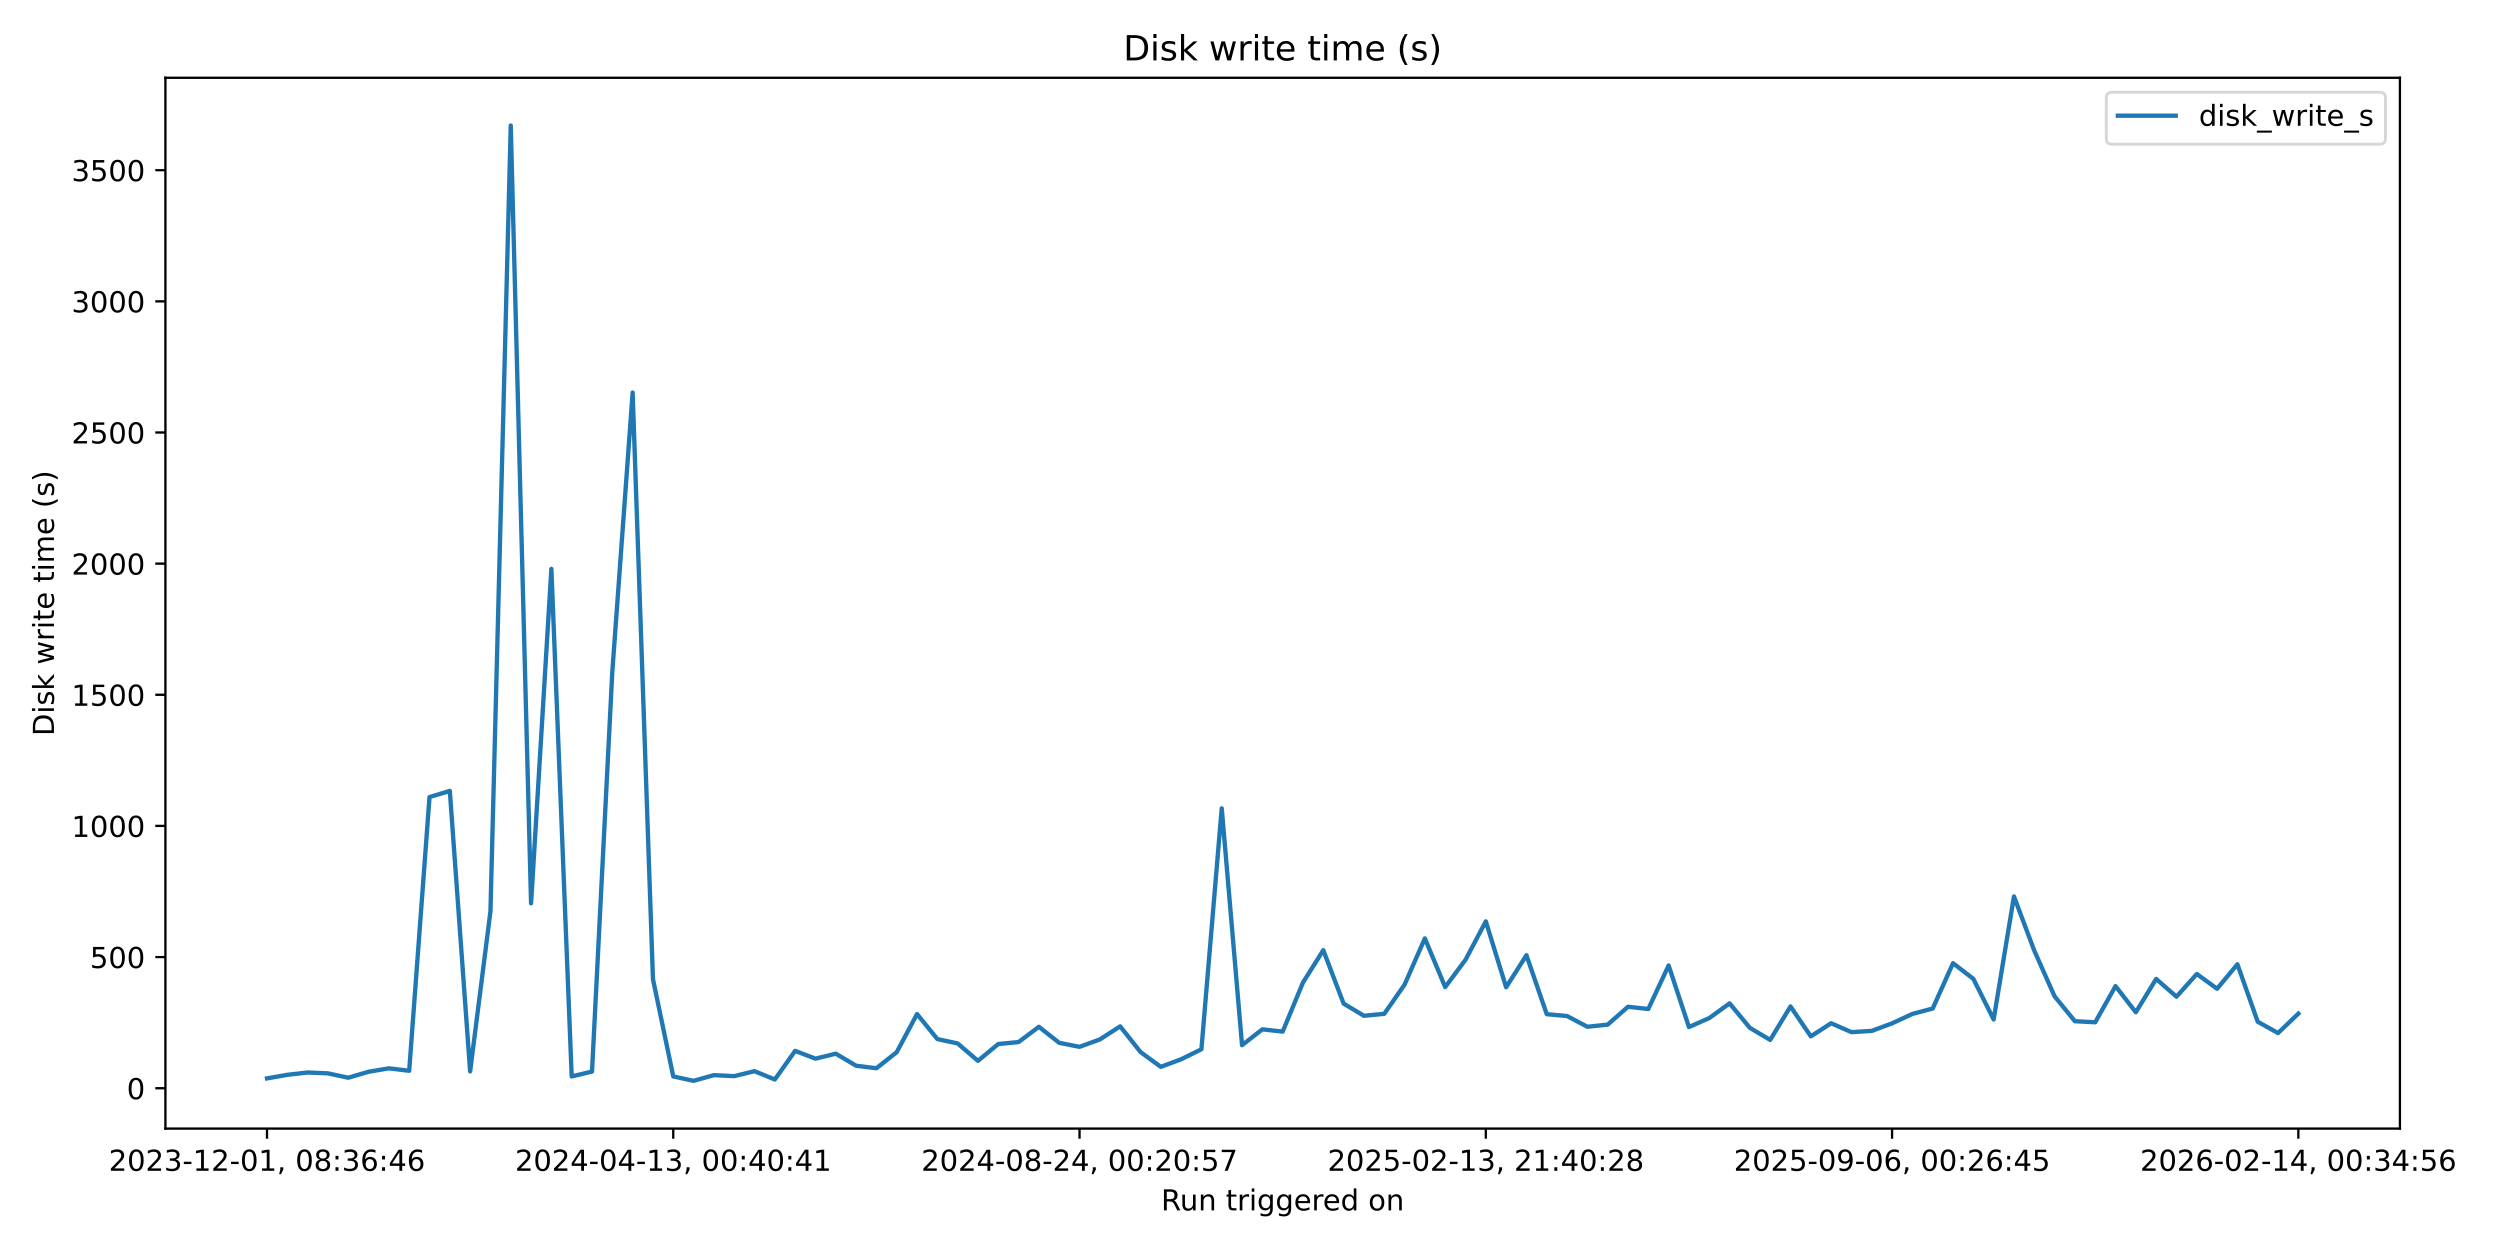
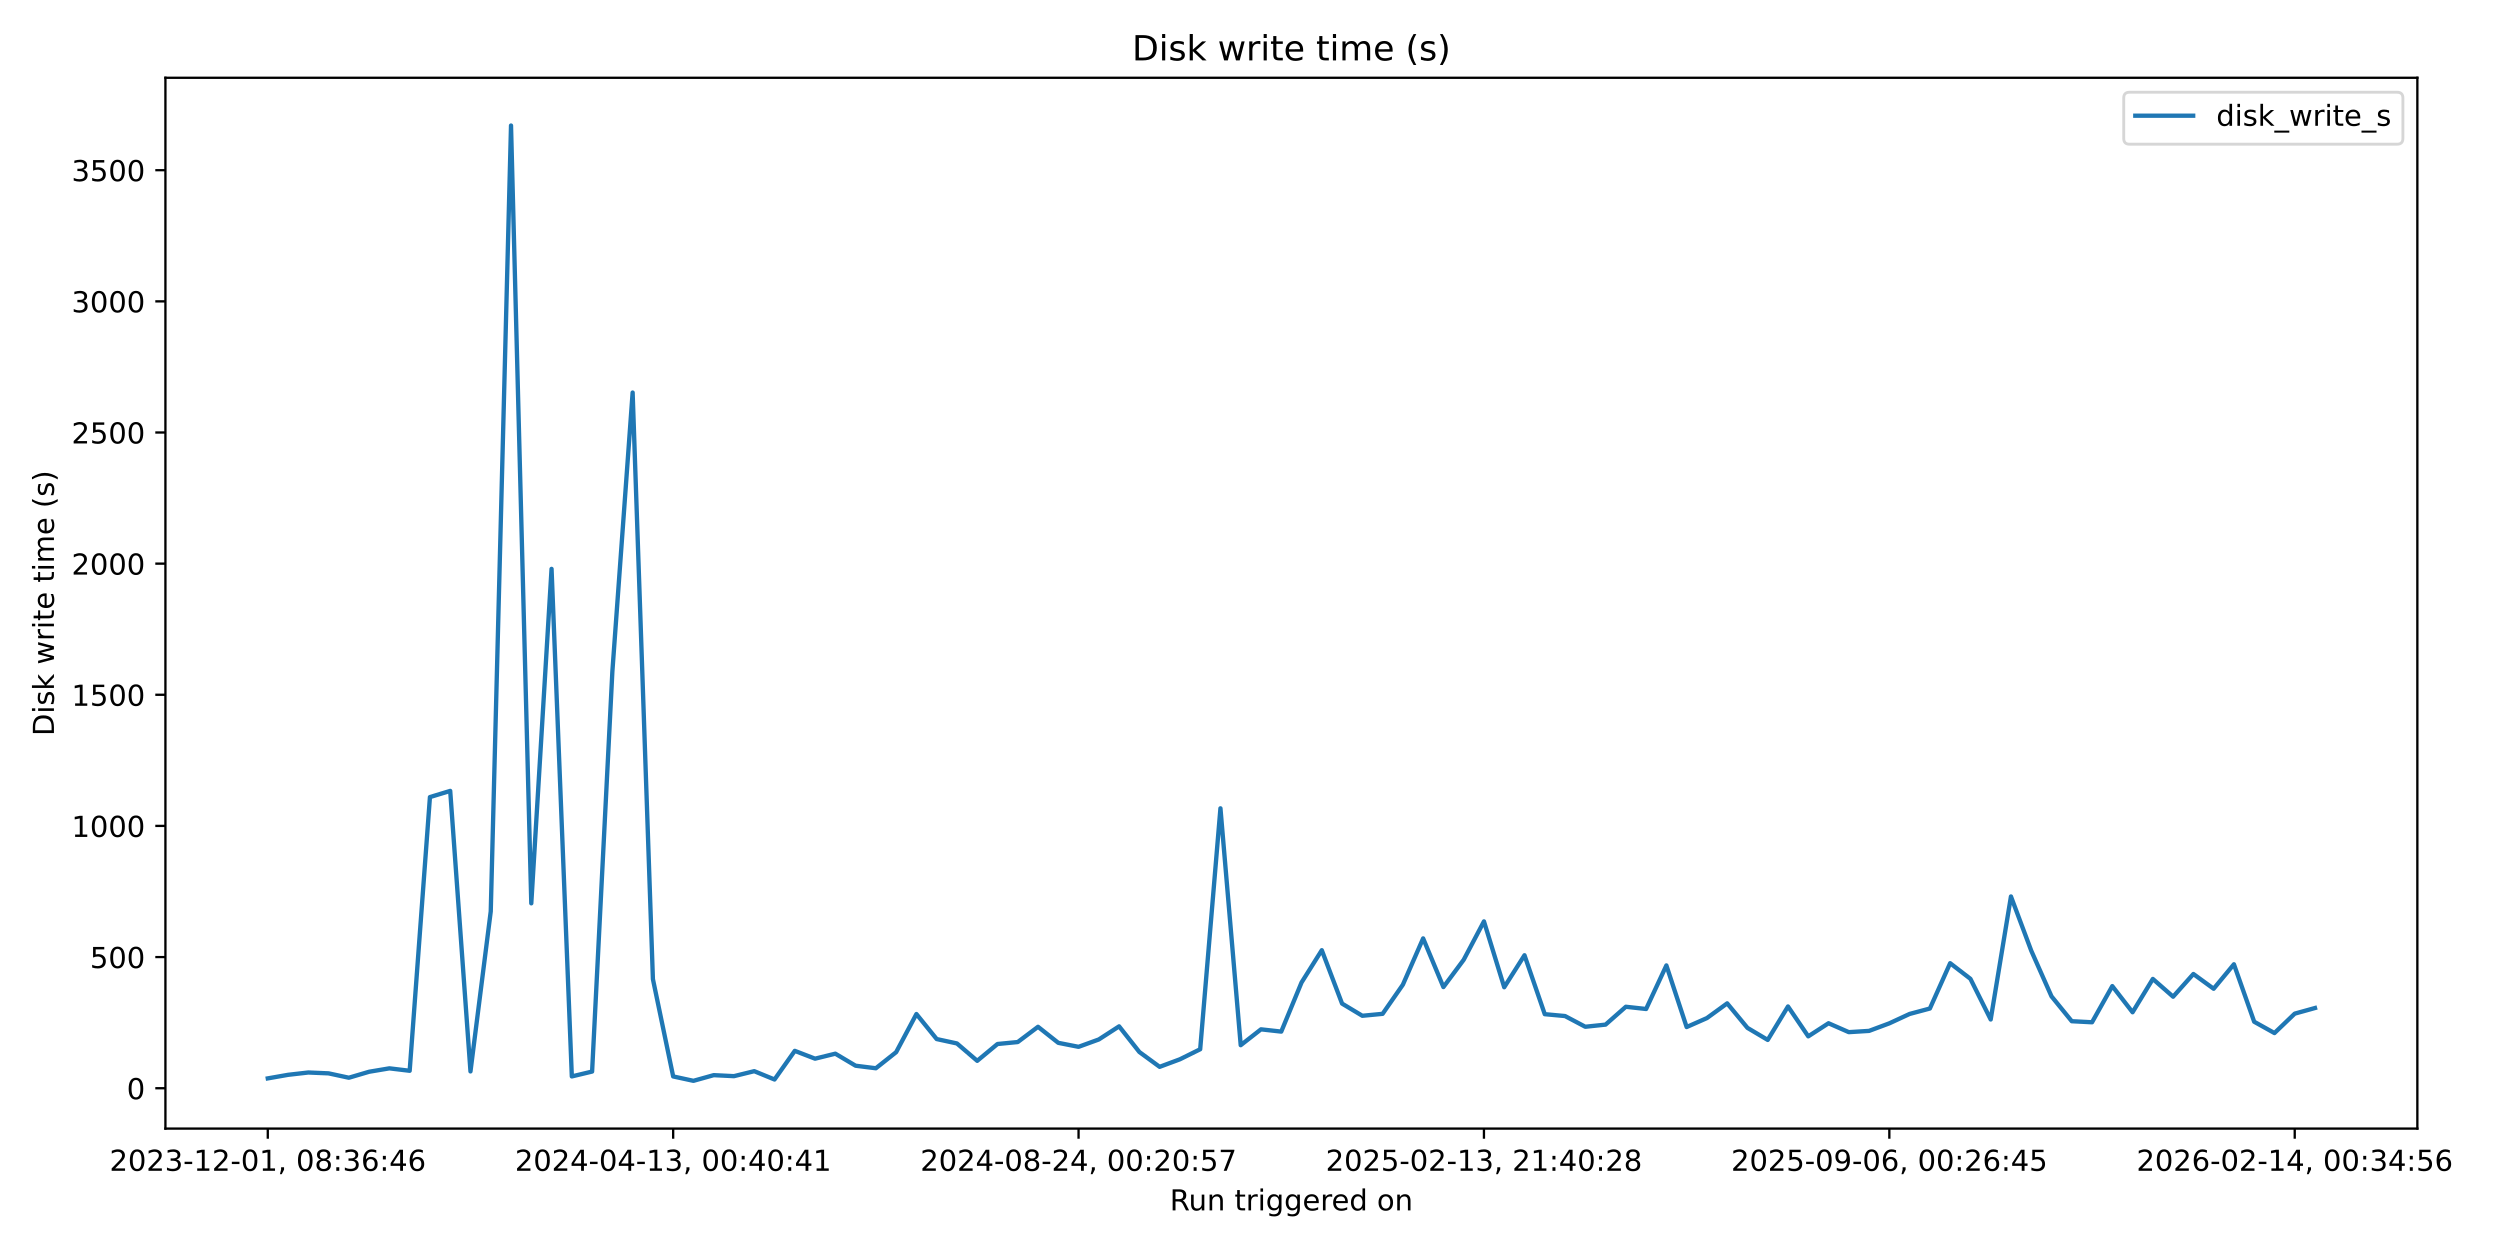
<svg xmlns="http://www.w3.org/2000/svg" xmlns:xlink="http://www.w3.org/1999/xlink" width="864pt" height="432pt" viewBox="0 0 864 432" version="1.1">
  <defs>
    <style type="text/css">*{stroke-linejoin: round; stroke-linecap: butt}</style>
  </defs>
  <g id="figure_1">
    <g id="patch_1">
      <path d="M 0 432  L 864 432  L 864 0  L 0 0  z " style="fill: #ffffff" />
    </g>
    <g id="axes_1">
      <g id="patch_2">
-         <path d="M 57.17 390.04  L 829.411 390.04  L 829.411 26.88  L 57.17 26.88  z " style="fill: #ffffff" />
+         <path d="M 57.17 390.04  L 835.438 390.04  L 835.438 26.88  L 57.17 26.88  z " style="fill: #ffffff" />
      </g>
      <g id="matplotlib.axis_1">
        <g id="xtick_1">
          <g id="line2d_1">
            <defs>
-               <path id="mf2dc656a5f" d="M 0 0  L 0 3.5  " style="stroke: #000000; stroke-width: 0.8" />
+               <path id="m8c22c8862b" d="M 0 0  L 0 3.5  " style="stroke: #000000; stroke-width: 0.8" />
            </defs>
            <g>
-               <use xlink:href="#mf2dc656a5f" x="92.272" y="390.04" style="stroke: #000000; stroke-width: 0.8" />
+               <use xlink:href="#m8c22c8862b" x="92.546" y="390.04" style="stroke: #000000; stroke-width: 0.8" />
            </g>
          </g>
          <g id="text_1">
-             <g transform="translate(37.57969 404.6384) scale(0.1 -0.1)">
+             <g transform="translate(37.85365 404.6384) scale(0.1 -0.1)">
              <defs>
                <path id="DejaVuSans-32" d="M 1228 531  L 3431 531  L 3431 0  L 469 0  L 469 531  Q 828 903 1448 1529  Q 2069 2156 2228 2338  Q 2531 2678 2651 2914  Q 2772 3150 2772 3378  Q 2772 3750 2511 3984  Q 2250 4219 1831 4219  Q 1534 4219 1204 4116  Q 875 4013 500 3803  L 500 4441  Q 881 4594 1212 4672  Q 1544 4750 1819 4750  Q 2544 4750 2975 4387  Q 3406 4025 3406 3419  Q 3406 3131 3298 2873  Q 3191 2616 2906 2266  Q 2828 2175 2409 1742  Q 1991 1309 1228 531  z " transform="scale(0.015625)" />
                <path id="DejaVuSans-30" d="M 2034 4250  Q 1547 4250 1301 3770  Q 1056 3291 1056 2328  Q 1056 1369 1301 889  Q 1547 409 2034 409  Q 2525 409 2770 889  Q 3016 1369 3016 2328  Q 3016 3291 2770 3770  Q 2525 4250 2034 4250  z M 2034 4750  Q 2819 4750 3233 4129  Q 3647 3509 3647 2328  Q 3647 1150 3233 529  Q 2819 -91 2034 -91  Q 1250 -91 836 529  Q 422 1150 422 2328  Q 422 3509 836 4129  Q 1250 4750 2034 4750  z " transform="scale(0.015625)" />
                <path id="DejaVuSans-33" d="M 2597 2516  Q 3050 2419 3304 2112  Q 3559 1806 3559 1356  Q 3559 666 3084 287  Q 2609 -91 1734 -91  Q 1441 -91 1130 -33  Q 819 25 488 141  L 488 750  Q 750 597 1062 519  Q 1375 441 1716 441  Q 2309 441 2620 675  Q 2931 909 2931 1356  Q 2931 1769 2642 2001  Q 2353 2234 1838 2234  L 1294 2234  L 1294 2753  L 1863 2753  Q 2328 2753 2575 2939  Q 2822 3125 2822 3475  Q 2822 3834 2567 4026  Q 2313 4219 1838 4219  Q 1578 4219 1281 4162  Q 984 4106 628 3988  L 628 4550  Q 988 4650 1302 4700  Q 1616 4750 1894 4750  Q 2613 4750 3031 4423  Q 3450 4097 3450 3541  Q 3450 3153 3228 2886  Q 3006 2619 2597 2516  z " transform="scale(0.015625)" />
                <path id="DejaVuSans-2d" d="M 313 2009  L 1997 2009  L 1997 1497  L 313 1497  L 313 2009  z " transform="scale(0.015625)" />
                <path id="DejaVuSans-31" d="M 794 531  L 1825 531  L 1825 4091  L 703 3866  L 703 4441  L 1819 4666  L 2450 4666  L 2450 531  L 3481 531  L 3481 0  L 794 0  L 794 531  z " transform="scale(0.015625)" />
                <path id="DejaVuSans-2c" d="M 750 794  L 1409 794  L 1409 256  L 897 -744  L 494 -744  L 750 256  L 750 794  z " transform="scale(0.015625)" />
                <path id="DejaVuSans-20" transform="scale(0.015625)" />
                <path id="DejaVuSans-38" d="M 2034 2216  Q 1584 2216 1326 1975  Q 1069 1734 1069 1313  Q 1069 891 1326 650  Q 1584 409 2034 409  Q 2484 409 2743 651  Q 3003 894 3003 1313  Q 3003 1734 2745 1975  Q 2488 2216 2034 2216  z M 1403 2484  Q 997 2584 770 2862  Q 544 3141 544 3541  Q 544 4100 942 4425  Q 1341 4750 2034 4750  Q 2731 4750 3128 4425  Q 3525 4100 3525 3541  Q 3525 3141 3298 2862  Q 3072 2584 2669 2484  Q 3125 2378 3379 2068  Q 3634 1759 3634 1313  Q 3634 634 3220 271  Q 2806 -91 2034 -91  Q 1263 -91 848 271  Q 434 634 434 1313  Q 434 1759 690 2068  Q 947 2378 1403 2484  z M 1172 3481  Q 1172 3119 1398 2916  Q 1625 2713 2034 2713  Q 2441 2713 2670 2916  Q 2900 3119 2900 3481  Q 2900 3844 2670 4047  Q 2441 4250 2034 4250  Q 1625 4250 1398 4047  Q 1172 3844 1172 3481  z " transform="scale(0.015625)" />
                <path id="DejaVuSans-3a" d="M 750 794  L 1409 794  L 1409 0  L 750 0  L 750 794  z M 750 3309  L 1409 3309  L 1409 2516  L 750 2516  L 750 3309  z " transform="scale(0.015625)" />
                <path id="DejaVuSans-36" d="M 2113 2584  Q 1688 2584 1439 2293  Q 1191 2003 1191 1497  Q 1191 994 1439 701  Q 1688 409 2113 409  Q 2538 409 2786 701  Q 3034 994 3034 1497  Q 3034 2003 2786 2293  Q 2538 2584 2113 2584  z M 3366 4563  L 3366 3988  Q 3128 4100 2886 4159  Q 2644 4219 2406 4219  Q 1781 4219 1451 3797  Q 1122 3375 1075 2522  Q 1259 2794 1537 2939  Q 1816 3084 2150 3084  Q 2853 3084 3261 2657  Q 3669 2231 3669 1497  Q 3669 778 3244 343  Q 2819 -91 2113 -91  Q 1303 -91 875 529  Q 447 1150 447 2328  Q 447 3434 972 4092  Q 1497 4750 2381 4750  Q 2619 4750 2861 4703  Q 3103 4656 3366 4563  z " transform="scale(0.015625)" />
                <path id="DejaVuSans-34" d="M 2419 4116  L 825 1625  L 2419 1625  L 2419 4116  z M 2253 4666  L 3047 4666  L 3047 1625  L 3713 1625  L 3713 1100  L 3047 1100  L 3047 0  L 2419 0  L 2419 1100  L 313 1100  L 313 1709  L 2253 4666  z " transform="scale(0.015625)" />
              </defs>
              <use xlink:href="#DejaVuSans-32" />
              <use xlink:href="#DejaVuSans-30" transform="translate(63.62305 0)" />
              <use xlink:href="#DejaVuSans-32" transform="translate(127.2461 0)" />
              <use xlink:href="#DejaVuSans-33" transform="translate(190.8691 0)" />
              <use xlink:href="#DejaVuSans-2d" transform="translate(254.4922 0)" />
              <use xlink:href="#DejaVuSans-31" transform="translate(290.5762 0)" />
              <use xlink:href="#DejaVuSans-32" transform="translate(354.1992 0)" />
              <use xlink:href="#DejaVuSans-2d" transform="translate(417.8223 0)" />
              <use xlink:href="#DejaVuSans-30" transform="translate(453.9062 0)" />
              <use xlink:href="#DejaVuSans-31" transform="translate(517.5293 0)" />
              <use xlink:href="#DejaVuSans-2c" transform="translate(581.1523 0)" />
              <use xlink:href="#DejaVuSans-20" transform="translate(612.9395 0)" />
              <use xlink:href="#DejaVuSans-30" transform="translate(644.7266 0)" />
              <use xlink:href="#DejaVuSans-38" transform="translate(708.3496 0)" />
              <use xlink:href="#DejaVuSans-3a" transform="translate(771.9727 0)" />
              <use xlink:href="#DejaVuSans-33" transform="translate(805.6641 0)" />
              <use xlink:href="#DejaVuSans-36" transform="translate(869.2871 0)" />
              <use xlink:href="#DejaVuSans-3a" transform="translate(932.9102 0)" />
              <use xlink:href="#DejaVuSans-34" transform="translate(966.6016 0)" />
              <use xlink:href="#DejaVuSans-36" transform="translate(1030.225 0)" />
            </g>
          </g>
        </g>
        <g id="xtick_2">
          <g id="line2d_2">
            <g>
-               <use xlink:href="#mf2dc656a5f" x="232.679" y="390.04" style="stroke: #000000; stroke-width: 0.8" />
+               <use xlink:href="#m8c22c8862b" x="232.648" y="390.04" style="stroke: #000000; stroke-width: 0.8" />
            </g>
          </g>
          <g id="text_2">
-             <g transform="translate(177.9872 404.6384) scale(0.1 -0.1)">
+             <g transform="translate(177.956 404.6384) scale(0.1 -0.1)">
              <use xlink:href="#DejaVuSans-32" />
              <use xlink:href="#DejaVuSans-30" transform="translate(63.62305 0)" />
              <use xlink:href="#DejaVuSans-32" transform="translate(127.2461 0)" />
              <use xlink:href="#DejaVuSans-34" transform="translate(190.8691 0)" />
              <use xlink:href="#DejaVuSans-2d" transform="translate(254.4922 0)" />
              <use xlink:href="#DejaVuSans-30" transform="translate(290.5762 0)" />
              <use xlink:href="#DejaVuSans-34" transform="translate(354.1992 0)" />
              <use xlink:href="#DejaVuSans-2d" transform="translate(417.8223 0)" />
              <use xlink:href="#DejaVuSans-31" transform="translate(453.9062 0)" />
              <use xlink:href="#DejaVuSans-33" transform="translate(517.5293 0)" />
              <use xlink:href="#DejaVuSans-2c" transform="translate(581.1523 0)" />
              <use xlink:href="#DejaVuSans-20" transform="translate(612.9395 0)" />
              <use xlink:href="#DejaVuSans-30" transform="translate(644.7266 0)" />
              <use xlink:href="#DejaVuSans-30" transform="translate(708.3496 0)" />
              <use xlink:href="#DejaVuSans-3a" transform="translate(771.9727 0)" />
              <use xlink:href="#DejaVuSans-34" transform="translate(805.6641 0)" />
              <use xlink:href="#DejaVuSans-30" transform="translate(869.2871 0)" />
              <use xlink:href="#DejaVuSans-3a" transform="translate(932.9102 0)" />
              <use xlink:href="#DejaVuSans-34" transform="translate(966.6016 0)" />
              <use xlink:href="#DejaVuSans-31" transform="translate(1030.225 0)" />
            </g>
          </g>
        </g>
        <g id="xtick_3">
          <g id="line2d_3">
            <g>
-               <use xlink:href="#mf2dc656a5f" x="373.087" y="390.04" style="stroke: #000000; stroke-width: 0.8" />
+               <use xlink:href="#m8c22c8862b" x="372.75" y="390.04" style="stroke: #000000; stroke-width: 0.8" />
            </g>
          </g>
          <g id="text_3">
-             <g transform="translate(318.3947 404.6384) scale(0.1 -0.1)">
+             <g transform="translate(318.0583 404.6384) scale(0.1 -0.1)">
              <defs>
                <path id="DejaVuSans-35" d="M 691 4666  L 3169 4666  L 3169 4134  L 1269 4134  L 1269 2991  Q 1406 3038 1543 3061  Q 1681 3084 1819 3084  Q 2600 3084 3056 2656  Q 3513 2228 3513 1497  Q 3513 744 3044 326  Q 2575 -91 1722 -91  Q 1428 -91 1123 -41  Q 819 9 494 109  L 494 744  Q 775 591 1075 516  Q 1375 441 1709 441  Q 2250 441 2565 725  Q 2881 1009 2881 1497  Q 2881 1984 2565 2268  Q 2250 2553 1709 2553  Q 1456 2553 1204 2497  Q 953 2441 691 2322  L 691 4666  z " transform="scale(0.015625)" />
                <path id="DejaVuSans-37" d="M 525 4666  L 3525 4666  L 3525 4397  L 1831 0  L 1172 0  L 2766 4134  L 525 4134  L 525 4666  z " transform="scale(0.015625)" />
              </defs>
              <use xlink:href="#DejaVuSans-32" />
              <use xlink:href="#DejaVuSans-30" transform="translate(63.62305 0)" />
              <use xlink:href="#DejaVuSans-32" transform="translate(127.2461 0)" />
              <use xlink:href="#DejaVuSans-34" transform="translate(190.8691 0)" />
              <use xlink:href="#DejaVuSans-2d" transform="translate(254.4922 0)" />
              <use xlink:href="#DejaVuSans-30" transform="translate(290.5762 0)" />
              <use xlink:href="#DejaVuSans-38" transform="translate(354.1992 0)" />
              <use xlink:href="#DejaVuSans-2d" transform="translate(417.8223 0)" />
              <use xlink:href="#DejaVuSans-32" transform="translate(453.9062 0)" />
              <use xlink:href="#DejaVuSans-34" transform="translate(517.5293 0)" />
              <use xlink:href="#DejaVuSans-2c" transform="translate(581.1523 0)" />
              <use xlink:href="#DejaVuSans-20" transform="translate(612.9395 0)" />
              <use xlink:href="#DejaVuSans-30" transform="translate(644.7266 0)" />
              <use xlink:href="#DejaVuSans-30" transform="translate(708.3496 0)" />
              <use xlink:href="#DejaVuSans-3a" transform="translate(771.9727 0)" />
              <use xlink:href="#DejaVuSans-32" transform="translate(805.6641 0)" />
              <use xlink:href="#DejaVuSans-30" transform="translate(869.2871 0)" />
              <use xlink:href="#DejaVuSans-3a" transform="translate(932.9102 0)" />
              <use xlink:href="#DejaVuSans-35" transform="translate(966.6016 0)" />
              <use xlink:href="#DejaVuSans-37" transform="translate(1030.225 0)" />
            </g>
          </g>
        </g>
        <g id="xtick_4">
          <g id="line2d_4">
            <g>
-               <use xlink:href="#mf2dc656a5f" x="513.494" y="390.04" style="stroke: #000000; stroke-width: 0.8" />
+               <use xlink:href="#m8c22c8862b" x="512.853" y="390.04" style="stroke: #000000; stroke-width: 0.8" />
            </g>
          </g>
          <g id="text_4">
-             <g transform="translate(458.8023 404.6384) scale(0.1 -0.1)">
+             <g transform="translate(458.1606 404.6384) scale(0.1 -0.1)">
              <use xlink:href="#DejaVuSans-32" />
              <use xlink:href="#DejaVuSans-30" transform="translate(63.62305 0)" />
              <use xlink:href="#DejaVuSans-32" transform="translate(127.2461 0)" />
              <use xlink:href="#DejaVuSans-35" transform="translate(190.8691 0)" />
              <use xlink:href="#DejaVuSans-2d" transform="translate(254.4922 0)" />
              <use xlink:href="#DejaVuSans-30" transform="translate(290.5762 0)" />
              <use xlink:href="#DejaVuSans-32" transform="translate(354.1992 0)" />
              <use xlink:href="#DejaVuSans-2d" transform="translate(417.8223 0)" />
              <use xlink:href="#DejaVuSans-31" transform="translate(453.9062 0)" />
              <use xlink:href="#DejaVuSans-33" transform="translate(517.5293 0)" />
              <use xlink:href="#DejaVuSans-2c" transform="translate(581.1523 0)" />
              <use xlink:href="#DejaVuSans-20" transform="translate(612.9395 0)" />
              <use xlink:href="#DejaVuSans-32" transform="translate(644.7266 0)" />
              <use xlink:href="#DejaVuSans-31" transform="translate(708.3496 0)" />
              <use xlink:href="#DejaVuSans-3a" transform="translate(771.9727 0)" />
              <use xlink:href="#DejaVuSans-34" transform="translate(805.6641 0)" />
              <use xlink:href="#DejaVuSans-30" transform="translate(869.2871 0)" />
              <use xlink:href="#DejaVuSans-3a" transform="translate(932.9102 0)" />
              <use xlink:href="#DejaVuSans-32" transform="translate(966.6016 0)" />
              <use xlink:href="#DejaVuSans-38" transform="translate(1030.225 0)" />
            </g>
          </g>
        </g>
        <g id="xtick_5">
          <g id="line2d_5">
            <g>
-               <use xlink:href="#mf2dc656a5f" x="653.902" y="390.04" style="stroke: #000000; stroke-width: 0.8" />
+               <use xlink:href="#m8c22c8862b" x="652.955" y="390.04" style="stroke: #000000; stroke-width: 0.8" />
            </g>
          </g>
          <g id="text_5">
-             <g transform="translate(599.2098 404.6384) scale(0.1 -0.1)">
+             <g transform="translate(598.2629 404.6384) scale(0.1 -0.1)">
              <defs>
                <path id="DejaVuSans-39" d="M 703 97  L 703 672  Q 941 559 1184 500  Q 1428 441 1663 441  Q 2288 441 2617 861  Q 2947 1281 2994 2138  Q 2813 1869 2534 1725  Q 2256 1581 1919 1581  Q 1219 1581 811 2004  Q 403 2428 403 3163  Q 403 3881 828 4315  Q 1253 4750 1959 4750  Q 2769 4750 3195 4129  Q 3622 3509 3622 2328  Q 3622 1225 3098 567  Q 2575 -91 1691 -91  Q 1453 -91 1209 -44  Q 966 3 703 97  z M 1959 2075  Q 2384 2075 2632 2365  Q 2881 2656 2881 3163  Q 2881 3666 2632 3958  Q 2384 4250 1959 4250  Q 1534 4250 1286 3958  Q 1038 3666 1038 3163  Q 1038 2656 1286 2365  Q 1534 2075 1959 2075  z " transform="scale(0.015625)" />
              </defs>
              <use xlink:href="#DejaVuSans-32" />
              <use xlink:href="#DejaVuSans-30" transform="translate(63.62305 0)" />
              <use xlink:href="#DejaVuSans-32" transform="translate(127.2461 0)" />
              <use xlink:href="#DejaVuSans-35" transform="translate(190.8691 0)" />
              <use xlink:href="#DejaVuSans-2d" transform="translate(254.4922 0)" />
              <use xlink:href="#DejaVuSans-30" transform="translate(290.5762 0)" />
              <use xlink:href="#DejaVuSans-39" transform="translate(354.1992 0)" />
              <use xlink:href="#DejaVuSans-2d" transform="translate(417.8223 0)" />
              <use xlink:href="#DejaVuSans-30" transform="translate(453.9062 0)" />
              <use xlink:href="#DejaVuSans-36" transform="translate(517.5293 0)" />
              <use xlink:href="#DejaVuSans-2c" transform="translate(581.1523 0)" />
              <use xlink:href="#DejaVuSans-20" transform="translate(612.9395 0)" />
              <use xlink:href="#DejaVuSans-30" transform="translate(644.7266 0)" />
              <use xlink:href="#DejaVuSans-30" transform="translate(708.3496 0)" />
              <use xlink:href="#DejaVuSans-3a" transform="translate(771.9727 0)" />
              <use xlink:href="#DejaVuSans-32" transform="translate(805.6641 0)" />
              <use xlink:href="#DejaVuSans-36" transform="translate(869.2871 0)" />
              <use xlink:href="#DejaVuSans-3a" transform="translate(932.9102 0)" />
              <use xlink:href="#DejaVuSans-34" transform="translate(966.6016 0)" />
              <use xlink:href="#DejaVuSans-35" transform="translate(1030.225 0)" />
            </g>
          </g>
        </g>
        <g id="xtick_6">
          <g id="line2d_6">
            <g>
-               <use xlink:href="#mf2dc656a5f" x="794.309" y="390.04" style="stroke: #000000; stroke-width: 0.8" />
+               <use xlink:href="#m8c22c8862b" x="793.057" y="390.04" style="stroke: #000000; stroke-width: 0.8" />
            </g>
          </g>
          <g id="text_6">
-             <g transform="translate(739.6173 404.6384) scale(0.1 -0.1)">
+             <g transform="translate(738.3652 404.6384) scale(0.1 -0.1)">
              <use xlink:href="#DejaVuSans-32" />
              <use xlink:href="#DejaVuSans-30" transform="translate(63.62305 0)" />
              <use xlink:href="#DejaVuSans-32" transform="translate(127.2461 0)" />
              <use xlink:href="#DejaVuSans-36" transform="translate(190.8691 0)" />
              <use xlink:href="#DejaVuSans-2d" transform="translate(254.4922 0)" />
              <use xlink:href="#DejaVuSans-30" transform="translate(290.5762 0)" />
              <use xlink:href="#DejaVuSans-32" transform="translate(354.1992 0)" />
              <use xlink:href="#DejaVuSans-2d" transform="translate(417.8223 0)" />
              <use xlink:href="#DejaVuSans-31" transform="translate(453.9062 0)" />
              <use xlink:href="#DejaVuSans-34" transform="translate(517.5293 0)" />
              <use xlink:href="#DejaVuSans-2c" transform="translate(581.1523 0)" />
              <use xlink:href="#DejaVuSans-20" transform="translate(612.9395 0)" />
              <use xlink:href="#DejaVuSans-30" transform="translate(644.7266 0)" />
              <use xlink:href="#DejaVuSans-30" transform="translate(708.3496 0)" />
              <use xlink:href="#DejaVuSans-3a" transform="translate(771.9727 0)" />
              <use xlink:href="#DejaVuSans-33" transform="translate(805.6641 0)" />
              <use xlink:href="#DejaVuSans-34" transform="translate(869.2871 0)" />
              <use xlink:href="#DejaVuSans-3a" transform="translate(932.9102 0)" />
              <use xlink:href="#DejaVuSans-35" transform="translate(966.6016 0)" />
              <use xlink:href="#DejaVuSans-36" transform="translate(1030.225 0)" />
            </g>
          </g>
        </g>
        <g id="text_7">
-           <g transform="translate(401.2743 418.3166) scale(0.1 -0.1)">
+           <g transform="translate(404.2878 418.3166) scale(0.1 -0.1)">
            <defs>
              <path id="DejaVuSans-52" d="M 2841 2188  Q 3044 2119 3236 1894  Q 3428 1669 3622 1275  L 4263 0  L 3584 0  L 2988 1197  Q 2756 1666 2539 1819  Q 2322 1972 1947 1972  L 1259 1972  L 1259 0  L 628 0  L 628 4666  L 2053 4666  Q 2853 4666 3247 4331  Q 3641 3997 3641 3322  Q 3641 2881 3436 2590  Q 3231 2300 2841 2188  z M 1259 4147  L 1259 2491  L 2053 2491  Q 2509 2491 2742 2702  Q 2975 2913 2975 3322  Q 2975 3731 2742 3939  Q 2509 4147 2053 4147  L 1259 4147  z " transform="scale(0.015625)" />
              <path id="DejaVuSans-75" d="M 544 1381  L 544 3500  L 1119 3500  L 1119 1403  Q 1119 906 1312 657  Q 1506 409 1894 409  Q 2359 409 2629 706  Q 2900 1003 2900 1516  L 2900 3500  L 3475 3500  L 3475 0  L 2900 0  L 2900 538  Q 2691 219 2414 64  Q 2138 -91 1772 -91  Q 1169 -91 856 284  Q 544 659 544 1381  z M 1991 3584  L 1991 3584  z " transform="scale(0.015625)" />
              <path id="DejaVuSans-6e" d="M 3513 2113  L 3513 0  L 2938 0  L 2938 2094  Q 2938 2591 2744 2837  Q 2550 3084 2163 3084  Q 1697 3084 1428 2787  Q 1159 2491 1159 1978  L 1159 0  L 581 0  L 581 3500  L 1159 3500  L 1159 2956  Q 1366 3272 1645 3428  Q 1925 3584 2291 3584  Q 2894 3584 3203 3211  Q 3513 2838 3513 2113  z " transform="scale(0.015625)" />
              <path id="DejaVuSans-74" d="M 1172 4494  L 1172 3500  L 2356 3500  L 2356 3053  L 1172 3053  L 1172 1153  Q 1172 725 1289 603  Q 1406 481 1766 481  L 2356 481  L 2356 0  L 1766 0  Q 1100 0 847 248  Q 594 497 594 1153  L 594 3053  L 172 3053  L 172 3500  L 594 3500  L 594 4494  L 1172 4494  z " transform="scale(0.015625)" />
              <path id="DejaVuSans-72" d="M 2631 2963  Q 2534 3019 2420 3045  Q 2306 3072 2169 3072  Q 1681 3072 1420 2755  Q 1159 2438 1159 1844  L 1159 0  L 581 0  L 581 3500  L 1159 3500  L 1159 2956  Q 1341 3275 1631 3429  Q 1922 3584 2338 3584  Q 2397 3584 2469 3576  Q 2541 3569 2628 3553  L 2631 2963  z " transform="scale(0.015625)" />
              <path id="DejaVuSans-69" d="M 603 3500  L 1178 3500  L 1178 0  L 603 0  L 603 3500  z M 603 4863  L 1178 4863  L 1178 4134  L 603 4134  L 603 4863  z " transform="scale(0.015625)" />
              <path id="DejaVuSans-67" d="M 2906 1791  Q 2906 2416 2648 2759  Q 2391 3103 1925 3103  Q 1463 3103 1205 2759  Q 947 2416 947 1791  Q 947 1169 1205 825  Q 1463 481 1925 481  Q 2391 481 2648 825  Q 2906 1169 2906 1791  z M 3481 434  Q 3481 -459 3084 -895  Q 2688 -1331 1869 -1331  Q 1566 -1331 1297 -1286  Q 1028 -1241 775 -1147  L 775 -588  Q 1028 -725 1275 -790  Q 1522 -856 1778 -856  Q 2344 -856 2625 -561  Q 2906 -266 2906 331  L 2906 616  Q 2728 306 2450 153  Q 2172 0 1784 0  Q 1141 0 747 490  Q 353 981 353 1791  Q 353 2603 747 3093  Q 1141 3584 1784 3584  Q 2172 3584 2450 3431  Q 2728 3278 2906 2969  L 2906 3500  L 3481 3500  L 3481 434  z " transform="scale(0.015625)" />
              <path id="DejaVuSans-65" d="M 3597 1894  L 3597 1613  L 953 1613  Q 991 1019 1311 708  Q 1631 397 2203 397  Q 2534 397 2845 478  Q 3156 559 3463 722  L 3463 178  Q 3153 47 2828 -22  Q 2503 -91 2169 -91  Q 1331 -91 842 396  Q 353 884 353 1716  Q 353 2575 817 3079  Q 1281 3584 2069 3584  Q 2775 3584 3186 3129  Q 3597 2675 3597 1894  z M 3022 2063  Q 3016 2534 2758 2815  Q 2500 3097 2075 3097  Q 1594 3097 1305 2825  Q 1016 2553 972 2059  L 3022 2063  z " transform="scale(0.015625)" />
              <path id="DejaVuSans-64" d="M 2906 2969  L 2906 4863  L 3481 4863  L 3481 0  L 2906 0  L 2906 525  Q 2725 213 2448 61  Q 2172 -91 1784 -91  Q 1150 -91 751 415  Q 353 922 353 1747  Q 353 2572 751 3078  Q 1150 3584 1784 3584  Q 2172 3584 2448 3432  Q 2725 3281 2906 2969  z M 947 1747  Q 947 1113 1208 752  Q 1469 391 1925 391  Q 2381 391 2643 752  Q 2906 1113 2906 1747  Q 2906 2381 2643 2742  Q 2381 3103 1925 3103  Q 1469 3103 1208 2742  Q 947 2381 947 1747  z " transform="scale(0.015625)" />
              <path id="DejaVuSans-6f" d="M 1959 3097  Q 1497 3097 1228 2736  Q 959 2375 959 1747  Q 959 1119 1226 758  Q 1494 397 1959 397  Q 2419 397 2687 759  Q 2956 1122 2956 1747  Q 2956 2369 2687 2733  Q 2419 3097 1959 3097  z M 1959 3584  Q 2709 3584 3137 3096  Q 3566 2609 3566 1747  Q 3566 888 3137 398  Q 2709 -91 1959 -91  Q 1206 -91 779 398  Q 353 888 353 1747  Q 353 2609 779 3096  Q 1206 3584 1959 3584  z " transform="scale(0.015625)" />
            </defs>
            <use xlink:href="#DejaVuSans-52" />
            <use xlink:href="#DejaVuSans-75" transform="translate(64.98242 0)" />
            <use xlink:href="#DejaVuSans-6e" transform="translate(128.3613 0)" />
            <use xlink:href="#DejaVuSans-20" transform="translate(191.7402 0)" />
            <use xlink:href="#DejaVuSans-74" transform="translate(223.5273 0)" />
            <use xlink:href="#DejaVuSans-72" transform="translate(262.7363 0)" />
            <use xlink:href="#DejaVuSans-69" transform="translate(303.8496 0)" />
            <use xlink:href="#DejaVuSans-67" transform="translate(331.6328 0)" />
            <use xlink:href="#DejaVuSans-67" transform="translate(395.1094 0)" />
            <use xlink:href="#DejaVuSans-65" transform="translate(458.5859 0)" />
            <use xlink:href="#DejaVuSans-72" transform="translate(520.1094 0)" />
            <use xlink:href="#DejaVuSans-65" transform="translate(558.9727 0)" />
            <use xlink:href="#DejaVuSans-64" transform="translate(620.4961 0)" />
            <use xlink:href="#DejaVuSans-20" transform="translate(683.9727 0)" />
            <use xlink:href="#DejaVuSans-6f" transform="translate(715.7598 0)" />
            <use xlink:href="#DejaVuSans-6e" transform="translate(776.9414 0)" />
          </g>
        </g>
      </g>
      <g id="matplotlib.axis_2">
        <g id="ytick_1">
          <g id="line2d_7">
            <defs>
-               <path id="mff49b39bb2" d="M 0 0  L -3.5 0  " style="stroke: #000000; stroke-width: 0.8" />
+               <path id="mf2b10196c1" d="M 0 0  L -3.5 0  " style="stroke: #000000; stroke-width: 0.8" />
            </defs>
            <g>
-               <use xlink:href="#mff49b39bb2" x="57.17" y="376.087" style="stroke: #000000; stroke-width: 0.8" />
+               <use xlink:href="#mf2b10196c1" x="57.17" y="376.087" style="stroke: #000000; stroke-width: 0.8" />
            </g>
          </g>
          <g id="text_8">
            <g transform="translate(43.8075 379.8859) scale(0.1 -0.1)">
              <use xlink:href="#DejaVuSans-30" />
            </g>
          </g>
        </g>
        <g id="ytick_2">
          <g id="line2d_8">
            <g>
-               <use xlink:href="#mff49b39bb2" x="57.17" y="330.763" style="stroke: #000000; stroke-width: 0.8" />
+               <use xlink:href="#mf2b10196c1" x="57.17" y="330.763" style="stroke: #000000; stroke-width: 0.8" />
            </g>
          </g>
          <g id="text_9">
            <g transform="translate(31.0825 334.5621) scale(0.1 -0.1)">
              <use xlink:href="#DejaVuSans-35" />
              <use xlink:href="#DejaVuSans-30" transform="translate(63.62305 0)" />
              <use xlink:href="#DejaVuSans-30" transform="translate(127.2461 0)" />
            </g>
          </g>
        </g>
        <g id="ytick_3">
          <g id="line2d_9">
            <g>
-               <use xlink:href="#mff49b39bb2" x="57.17" y="285.439" style="stroke: #000000; stroke-width: 0.8" />
+               <use xlink:href="#mf2b10196c1" x="57.17" y="285.439" style="stroke: #000000; stroke-width: 0.8" />
            </g>
          </g>
          <g id="text_10">
            <g transform="translate(24.72 289.2382) scale(0.1 -0.1)">
              <use xlink:href="#DejaVuSans-31" />
              <use xlink:href="#DejaVuSans-30" transform="translate(63.62305 0)" />
              <use xlink:href="#DejaVuSans-30" transform="translate(127.2461 0)" />
              <use xlink:href="#DejaVuSans-30" transform="translate(190.8691 0)" />
            </g>
          </g>
        </g>
        <g id="ytick_4">
          <g id="line2d_10">
            <g>
-               <use xlink:href="#mff49b39bb2" x="57.17" y="240.115" style="stroke: #000000; stroke-width: 0.8" />
+               <use xlink:href="#mf2b10196c1" x="57.17" y="240.115" style="stroke: #000000; stroke-width: 0.8" />
            </g>
          </g>
          <g id="text_11">
            <g transform="translate(24.72 243.9144) scale(0.1 -0.1)">
              <use xlink:href="#DejaVuSans-31" />
              <use xlink:href="#DejaVuSans-35" transform="translate(63.62305 0)" />
              <use xlink:href="#DejaVuSans-30" transform="translate(127.2461 0)" />
              <use xlink:href="#DejaVuSans-30" transform="translate(190.8691 0)" />
            </g>
          </g>
        </g>
        <g id="ytick_5">
          <g id="line2d_11">
            <g>
-               <use xlink:href="#mff49b39bb2" x="57.17" y="194.791" style="stroke: #000000; stroke-width: 0.8" />
+               <use xlink:href="#mf2b10196c1" x="57.17" y="194.791" style="stroke: #000000; stroke-width: 0.8" />
            </g>
          </g>
          <g id="text_12">
            <g transform="translate(24.72 198.5905) scale(0.1 -0.1)">
              <use xlink:href="#DejaVuSans-32" />
              <use xlink:href="#DejaVuSans-30" transform="translate(63.62305 0)" />
              <use xlink:href="#DejaVuSans-30" transform="translate(127.2461 0)" />
              <use xlink:href="#DejaVuSans-30" transform="translate(190.8691 0)" />
            </g>
          </g>
        </g>
        <g id="ytick_6">
          <g id="line2d_12">
            <g>
-               <use xlink:href="#mff49b39bb2" x="57.17" y="149.467" style="stroke: #000000; stroke-width: 0.8" />
+               <use xlink:href="#mf2b10196c1" x="57.17" y="149.467" style="stroke: #000000; stroke-width: 0.8" />
            </g>
          </g>
          <g id="text_13">
            <g transform="translate(24.72 153.2666) scale(0.1 -0.1)">
              <use xlink:href="#DejaVuSans-32" />
              <use xlink:href="#DejaVuSans-35" transform="translate(63.62305 0)" />
              <use xlink:href="#DejaVuSans-30" transform="translate(127.2461 0)" />
              <use xlink:href="#DejaVuSans-30" transform="translate(190.8691 0)" />
            </g>
          </g>
        </g>
        <g id="ytick_7">
          <g id="line2d_13">
            <g>
-               <use xlink:href="#mff49b39bb2" x="57.17" y="104.144" style="stroke: #000000; stroke-width: 0.8" />
+               <use xlink:href="#mf2b10196c1" x="57.17" y="104.144" style="stroke: #000000; stroke-width: 0.8" />
            </g>
          </g>
          <g id="text_14">
            <g transform="translate(24.72 107.9428) scale(0.1 -0.1)">
              <use xlink:href="#DejaVuSans-33" />
              <use xlink:href="#DejaVuSans-30" transform="translate(63.62305 0)" />
              <use xlink:href="#DejaVuSans-30" transform="translate(127.2461 0)" />
              <use xlink:href="#DejaVuSans-30" transform="translate(190.8691 0)" />
            </g>
          </g>
        </g>
        <g id="ytick_8">
          <g id="line2d_14">
            <g>
-               <use xlink:href="#mff49b39bb2" x="57.17" y="58.82" style="stroke: #000000; stroke-width: 0.8" />
+               <use xlink:href="#mf2b10196c1" x="57.17" y="58.82" style="stroke: #000000; stroke-width: 0.8" />
            </g>
          </g>
          <g id="text_15">
            <g transform="translate(24.72 62.6189) scale(0.1 -0.1)">
              <use xlink:href="#DejaVuSans-33" />
              <use xlink:href="#DejaVuSans-35" transform="translate(63.62305 0)" />
              <use xlink:href="#DejaVuSans-30" transform="translate(127.2461 0)" />
              <use xlink:href="#DejaVuSans-30" transform="translate(190.8691 0)" />
            </g>
          </g>
        </g>
        <g id="text_16">
          <g transform="translate(18.64031 254.3389) rotate(-90) scale(0.1 -0.1)">
            <defs>
              <path id="DejaVuSans-44" d="M 1259 4147  L 1259 519  L 2022 519  Q 2988 519 3436 956  Q 3884 1394 3884 2338  Q 3884 3275 3436 3711  Q 2988 4147 2022 4147  L 1259 4147  z M 628 4666  L 1925 4666  Q 3281 4666 3915 4102  Q 4550 3538 4550 2338  Q 4550 1131 3912 565  Q 3275 0 1925 0  L 628 0  L 628 4666  z " transform="scale(0.015625)" />
              <path id="DejaVuSans-73" d="M 2834 3397  L 2834 2853  Q 2591 2978 2328 3040  Q 2066 3103 1784 3103  Q 1356 3103 1142 2972  Q 928 2841 928 2578  Q 928 2378 1081 2264  Q 1234 2150 1697 2047  L 1894 2003  Q 2506 1872 2764 1633  Q 3022 1394 3022 966  Q 3022 478 2636 193  Q 2250 -91 1575 -91  Q 1294 -91 989 -36  Q 684 19 347 128  L 347 722  Q 666 556 975 473  Q 1284 391 1588 391  Q 1994 391 2212 530  Q 2431 669 2431 922  Q 2431 1156 2273 1281  Q 2116 1406 1581 1522  L 1381 1569  Q 847 1681 609 1914  Q 372 2147 372 2553  Q 372 3047 722 3315  Q 1072 3584 1716 3584  Q 2034 3584 2315 3537  Q 2597 3491 2834 3397  z " transform="scale(0.015625)" />
              <path id="DejaVuSans-6b" d="M 581 4863  L 1159 4863  L 1159 1991  L 2875 3500  L 3609 3500  L 1753 1863  L 3688 0  L 2938 0  L 1159 1709  L 1159 0  L 581 0  L 581 4863  z " transform="scale(0.015625)" />
              <path id="DejaVuSans-77" d="M 269 3500  L 844 3500  L 1563 769  L 2278 3500  L 2956 3500  L 3675 769  L 4391 3500  L 4966 3500  L 4050 0  L 3372 0  L 2619 2869  L 1863 0  L 1184 0  L 269 3500  z " transform="scale(0.015625)" />
              <path id="DejaVuSans-6d" d="M 3328 2828  Q 3544 3216 3844 3400  Q 4144 3584 4550 3584  Q 5097 3584 5394 3201  Q 5691 2819 5691 2113  L 5691 0  L 5113 0  L 5113 2094  Q 5113 2597 4934 2840  Q 4756 3084 4391 3084  Q 3944 3084 3684 2787  Q 3425 2491 3425 1978  L 3425 0  L 2847 0  L 2847 2094  Q 2847 2600 2669 2842  Q 2491 3084 2119 3084  Q 1678 3084 1418 2786  Q 1159 2488 1159 1978  L 1159 0  L 581 0  L 581 3500  L 1159 3500  L 1159 2956  Q 1356 3278 1631 3431  Q 1906 3584 2284 3584  Q 2666 3584 2933 3390  Q 3200 3197 3328 2828  z " transform="scale(0.015625)" />
              <path id="DejaVuSans-28" d="M 1984 4856  Q 1566 4138 1362 3434  Q 1159 2731 1159 2009  Q 1159 1288 1364 580  Q 1569 -128 1984 -844  L 1484 -844  Q 1016 -109 783 600  Q 550 1309 550 2009  Q 550 2706 781 3412  Q 1013 4119 1484 4856  L 1984 4856  z " transform="scale(0.015625)" />
              <path id="DejaVuSans-29" d="M 513 4856  L 1013 4856  Q 1481 4119 1714 3412  Q 1947 2706 1947 2009  Q 1947 1309 1714 600  Q 1481 -109 1013 -844  L 513 -844  Q 928 -128 1133 580  Q 1338 1288 1338 2009  Q 1338 2731 1133 3434  Q 928 4138 513 4856  z " transform="scale(0.015625)" />
            </defs>
            <use xlink:href="#DejaVuSans-44" />
            <use xlink:href="#DejaVuSans-69" transform="translate(77.00195 0)" />
            <use xlink:href="#DejaVuSans-73" transform="translate(104.7852 0)" />
            <use xlink:href="#DejaVuSans-6b" transform="translate(156.8848 0)" />
            <use xlink:href="#DejaVuSans-20" transform="translate(214.7949 0)" />
            <use xlink:href="#DejaVuSans-77" transform="translate(246.582 0)" />
            <use xlink:href="#DejaVuSans-72" transform="translate(328.3691 0)" />
            <use xlink:href="#DejaVuSans-69" transform="translate(369.4824 0)" />
            <use xlink:href="#DejaVuSans-74" transform="translate(397.2656 0)" />
            <use xlink:href="#DejaVuSans-65" transform="translate(436.4746 0)" />
            <use xlink:href="#DejaVuSans-20" transform="translate(497.998 0)" />
            <use xlink:href="#DejaVuSans-74" transform="translate(529.7852 0)" />
            <use xlink:href="#DejaVuSans-69" transform="translate(568.9941 0)" />
            <use xlink:href="#DejaVuSans-6d" transform="translate(596.7773 0)" />
            <use xlink:href="#DejaVuSans-65" transform="translate(694.1895 0)" />
            <use xlink:href="#DejaVuSans-20" transform="translate(755.7129 0)" />
            <use xlink:href="#DejaVuSans-28" transform="translate(787.5 0)" />
            <use xlink:href="#DejaVuSans-73" transform="translate(826.5137 0)" />
            <use xlink:href="#DejaVuSans-29" transform="translate(878.6133 0)" />
          </g>
        </g>
      </g>
      <g id="line2d_15">
-         <path d="M 92.272 372.69  L 99.292 371.459  L 106.313 370.655  L 113.333 370.952  L 120.353 372.464  L 127.374 370.396  L 134.394 369.22  L 141.415 370.06  L 148.435 275.472  L 155.455 273.337  L 162.476 370.276  L 169.496 314.974  L 176.516 43.387  L 183.537 312.183  L 190.557 196.612  L 197.578 372.01  L 204.598 370.331  L 211.618 232.092  L 218.639 135.669  L 225.659 338.37  L 232.679 372.015  L 239.7 373.533  L 246.72 371.572  L 253.741 371.918  L 260.761 370.197  L 267.781 373.074  L 274.802 363.179  L 281.822 365.878  L 288.842 364.152  L 295.863 368.312  L 302.883 369.19  L 309.904 363.634  L 316.924 350.454  L 323.944 359.096  L 330.965 360.615  L 337.985 366.62  L 345.005 360.81  L 352.026 360.13  L 359.046 354.863  L 366.067 360.404  L 373.087 361.784  L 380.107 359.233  L 387.128 354.707  L 394.148 363.577  L 401.168 368.7  L 408.189 366.091  L 415.209 362.623  L 422.23 279.361  L 429.25 361.214  L 436.27 355.738  L 443.291 356.522  L 450.311 339.556  L 457.331 328.393  L 464.352 346.839  L 471.372 351.054  L 478.393 350.381  L 485.413 340.307  L 492.433 324.31  L 499.454 341.129  L 506.474 331.708  L 513.494 318.435  L 520.515 341.19  L 527.535 330.134  L 534.556 350.499  L 541.576 351.145  L 548.596 354.849  L 555.617 354.106  L 562.637 347.936  L 569.657 348.708  L 576.678 333.654  L 583.698 354.945  L 590.719 351.852  L 597.739 346.762  L 604.759 355.232  L 611.78 359.394  L 618.8 347.835  L 625.82 358.16  L 632.841 353.634  L 639.861 356.71  L 646.882 356.276  L 653.902 353.666  L 660.922 350.421  L 667.943 348.544  L 674.963 332.881  L 681.983 338.28  L 689.004 352.334  L 696.024 309.818  L 703.045 328.544  L 710.065 344.336  L 717.085 352.932  L 724.106 353.296  L 731.126 340.801  L 738.146 349.836  L 745.167 338.322  L 752.187 344.457  L 759.208 336.614  L 766.228 341.71  L 773.248 333.256  L 780.269 353.114  L 787.289 357.024  L 794.309 350.314  " clip-path="url(#p38b71ba950)" style="fill: none; stroke: #1f77b4; stroke-width: 1.5; stroke-linecap: square" />
+         <path d="M 92.546 372.69  L 99.551 371.459  L 106.556 370.655  L 113.561 370.952  L 120.566 372.464  L 127.571 370.396  L 134.577 369.22  L 141.582 370.06  L 148.587 275.472  L 155.592 273.337  L 162.597 370.276  L 169.602 314.974  L 176.607 43.387  L 183.612 312.183  L 190.617 196.612  L 197.623 372.01  L 204.628 370.331  L 211.633 232.092  L 218.638 135.669  L 225.643 338.37  L 232.648 372.015  L 239.653 373.533  L 246.658 371.572  L 253.663 371.918  L 260.669 370.197  L 267.674 373.074  L 274.679 363.179  L 281.684 365.878  L 288.689 364.152  L 295.694 368.312  L 302.699 369.19  L 309.704 363.634  L 316.71 350.454  L 323.715 359.096  L 330.72 360.615  L 337.725 366.62  L 344.73 360.81  L 351.735 360.13  L 358.74 354.863  L 365.745 360.404  L 372.75 361.784  L 379.756 359.233  L 386.761 354.707  L 393.766 363.577  L 400.771 368.7  L 407.776 366.091  L 414.781 362.623  L 421.786 279.361  L 428.791 361.214  L 435.797 355.738  L 442.802 356.522  L 449.807 339.556  L 456.812 328.393  L 463.817 346.839  L 470.822 351.054  L 477.827 350.381  L 484.832 340.307  L 491.837 324.31  L 498.843 341.129  L 505.848 331.708  L 512.853 318.435  L 519.858 341.19  L 526.863 330.134  L 533.868 350.499  L 540.873 351.145  L 547.878 354.849  L 554.883 354.106  L 561.889 347.936  L 568.894 348.708  L 575.899 333.654  L 582.904 354.945  L 589.909 351.852  L 596.914 346.762  L 603.919 355.232  L 610.924 359.394  L 617.93 347.835  L 624.935 358.16  L 631.94 353.634  L 638.945 356.71  L 645.95 356.276  L 652.955 353.666  L 659.96 350.421  L 666.965 348.544  L 673.97 332.881  L 680.976 338.28  L 687.981 352.334  L 694.986 309.818  L 701.991 328.544  L 708.996 344.336  L 716.001 352.932  L 723.006 353.296  L 730.011 340.801  L 737.016 349.836  L 744.022 338.322  L 751.027 344.457  L 758.032 336.614  L 765.037 341.71  L 772.042 333.256  L 779.047 353.114  L 786.052 357.024  L 793.057 350.314  L 800.063 348.369  " clip-path="url(#p9f51e32039)" style="fill: none; stroke: #1f77b4; stroke-width: 1.5; stroke-linecap: square" />
      </g>
      <g id="patch_3">
        <path d="M 57.17 390.04  L 57.17 26.88  " style="fill: none; stroke: #000000; stroke-width: 0.8; stroke-linejoin: miter; stroke-linecap: square" />
      </g>
      <g id="patch_4">
-         <path d="M 829.411 390.04  L 829.411 26.88  " style="fill: none; stroke: #000000; stroke-width: 0.8; stroke-linejoin: miter; stroke-linecap: square" />
+         <path d="M 835.438 390.04  L 835.438 26.88  " style="fill: none; stroke: #000000; stroke-width: 0.8; stroke-linejoin: miter; stroke-linecap: square" />
      </g>
      <g id="patch_5">
-         <path d="M 57.17 390.04  L 829.411 390.04  " style="fill: none; stroke: #000000; stroke-width: 0.8; stroke-linejoin: miter; stroke-linecap: square" />
+         <path d="M 57.17 390.04  L 835.438 390.04  " style="fill: none; stroke: #000000; stroke-width: 0.8; stroke-linejoin: miter; stroke-linecap: square" />
      </g>
      <g id="patch_6">
-         <path d="M 57.17 26.88  L 829.411 26.88  " style="fill: none; stroke: #000000; stroke-width: 0.8; stroke-linejoin: miter; stroke-linecap: square" />
+         <path d="M 57.17 26.88  L 835.438 26.88  " style="fill: none; stroke: #000000; stroke-width: 0.8; stroke-linejoin: miter; stroke-linecap: square" />
      </g>
      <g id="text_17">
-         <g transform="translate(388.236 20.88) scale(0.12 -0.12)">
+         <g transform="translate(391.2495 20.88) scale(0.12 -0.12)">
          <use xlink:href="#DejaVuSans-44" />
          <use xlink:href="#DejaVuSans-69" transform="translate(77.00195 0)" />
          <use xlink:href="#DejaVuSans-73" transform="translate(104.7852 0)" />
          <use xlink:href="#DejaVuSans-6b" transform="translate(156.8848 0)" />
          <use xlink:href="#DejaVuSans-20" transform="translate(214.7949 0)" />
          <use xlink:href="#DejaVuSans-77" transform="translate(246.582 0)" />
          <use xlink:href="#DejaVuSans-72" transform="translate(328.3691 0)" />
          <use xlink:href="#DejaVuSans-69" transform="translate(369.4824 0)" />
          <use xlink:href="#DejaVuSans-74" transform="translate(397.2656 0)" />
          <use xlink:href="#DejaVuSans-65" transform="translate(436.4746 0)" />
          <use xlink:href="#DejaVuSans-20" transform="translate(497.998 0)" />
          <use xlink:href="#DejaVuSans-74" transform="translate(529.7852 0)" />
          <use xlink:href="#DejaVuSans-69" transform="translate(568.9941 0)" />
          <use xlink:href="#DejaVuSans-6d" transform="translate(596.7773 0)" />
          <use xlink:href="#DejaVuSans-65" transform="translate(694.1895 0)" />
          <use xlink:href="#DejaVuSans-20" transform="translate(755.7129 0)" />
          <use xlink:href="#DejaVuSans-28" transform="translate(787.5 0)" />
          <use xlink:href="#DejaVuSans-73" transform="translate(826.5137 0)" />
          <use xlink:href="#DejaVuSans-29" transform="translate(878.6133 0)" />
        </g>
      </g>
      <g id="legend_1">
        <g id="patch_7">
-           <path d="M 729.935 49.836  L 822.411 49.836  Q 824.411 49.836 824.411 47.836  L 824.411 33.88  Q 824.411 31.88 822.411 31.88  L 729.935 31.88  Q 727.935 31.88 727.935 33.88  L 727.935 47.836  Q 727.935 49.836 729.935 49.836  z " style="fill: #ffffff; opacity: 0.8; stroke: #cccccc; stroke-linejoin: miter" />
+           <path d="M 735.962 49.836  L 828.438 49.836  Q 830.438 49.836 830.438 47.836  L 830.438 33.88  Q 830.438 31.88 828.438 31.88  L 735.962 31.88  Q 733.962 31.88 733.962 33.88  L 733.962 47.836  Q 733.962 49.836 735.962 49.836  z " style="fill: #ffffff; opacity: 0.8; stroke: #cccccc; stroke-linejoin: miter" />
        </g>
        <g id="line2d_16">
-           <path d="M 731.935 39.978  L 741.935 39.978  L 751.935 39.978  " style="fill: none; stroke: #1f77b4; stroke-width: 1.5; stroke-linecap: square" />
+           <path d="M 737.962 39.978  L 747.962 39.978  L 757.962 39.978  " style="fill: none; stroke: #1f77b4; stroke-width: 1.5; stroke-linecap: square" />
        </g>
        <g id="text_18">
-           <g transform="translate(759.9348 43.47844) scale(0.1 -0.1)">
+           <g transform="translate(765.9618 43.47844) scale(0.1 -0.1)">
            <defs>
              <path id="DejaVuSans-5f" d="M 3263 -1063  L 3263 -1509  L -63 -1509  L -63 -1063  L 3263 -1063  z " transform="scale(0.015625)" />
            </defs>
            <use xlink:href="#DejaVuSans-64" />
            <use xlink:href="#DejaVuSans-69" transform="translate(63.47656 0)" />
            <use xlink:href="#DejaVuSans-73" transform="translate(91.25977 0)" />
            <use xlink:href="#DejaVuSans-6b" transform="translate(143.3594 0)" />
            <use xlink:href="#DejaVuSans-5f" transform="translate(201.2695 0)" />
            <use xlink:href="#DejaVuSans-77" transform="translate(251.2695 0)" />
            <use xlink:href="#DejaVuSans-72" transform="translate(333.0566 0)" />
            <use xlink:href="#DejaVuSans-69" transform="translate(374.1699 0)" />
            <use xlink:href="#DejaVuSans-74" transform="translate(401.9531 0)" />
            <use xlink:href="#DejaVuSans-65" transform="translate(441.1621 0)" />
            <use xlink:href="#DejaVuSans-5f" transform="translate(502.6855 0)" />
            <use xlink:href="#DejaVuSans-73" transform="translate(552.6855 0)" />
          </g>
        </g>
      </g>
    </g>
  </g>
  <defs>
-     <clipPath id="p38b71ba950">
-       <rect x="57.17" y="26.88" width="772.241" height="363.16" />
+     <clipPath id="p9f51e32039">
+       <rect x="57.17" y="26.88" width="778.268" height="363.16" />
    </clipPath>
  </defs>
</svg>
